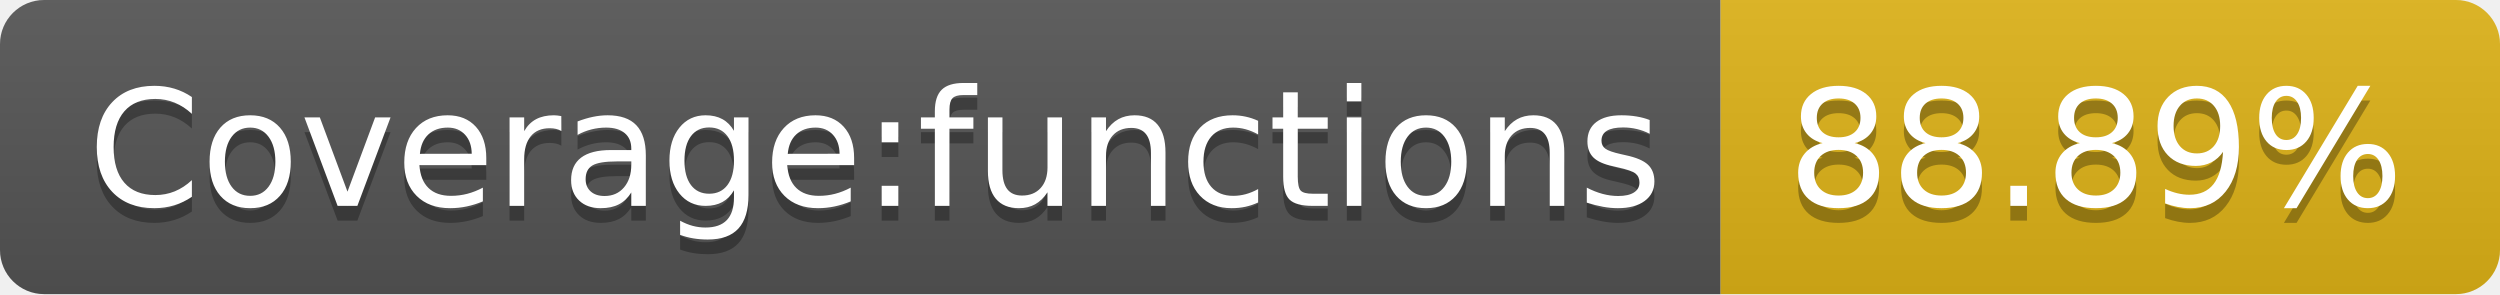
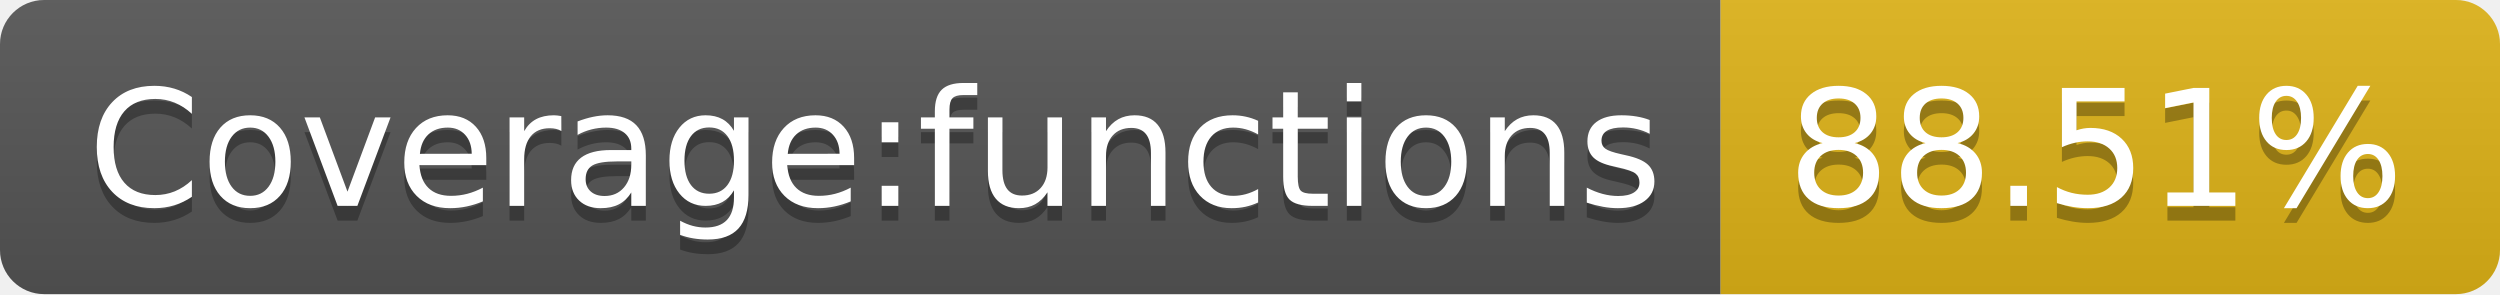
<svg xmlns="http://www.w3.org/2000/svg" width="170" height="20">
  <linearGradient id="b" x2="0" y2="100%">
    <stop offset="0" stop-color="#bbb" stop-opacity=".1" />
    <stop offset="1" stop-opacity=".1" />
  </linearGradient>
  <clipPath id="a">
    <rect width="170" height="20" rx="3" fill="#fff" />
  </clipPath>
  <g clip-path="url(#a)">
    <path fill="#555" d="M0 0h117v20H0z" />
    <path fill="#dfb317" d="M117 0h53v20H117z" />
    <path fill="url(#b)" d="M0 0h170v20H0z" />
  </g>
  <g fill="#fff" text-anchor="middle" font-family="DejaVu Sans,Verdana,Geneva,sans-serif" font-size="110">
    <text x="595" y="150" fill="#010101" fill-opacity=".3" transform="scale(.1)" textLength="1070">Coverage:functions</text>
    <text x="595" y="140" transform="scale(.1)" textLength="1070">Coverage:functions</text>
-     <text x="1425" y="150" fill="#010101" fill-opacity=".3" transform="scale(.1)" textLength="430">88.89%</text>
-     <text x="1425" y="140" transform="scale(.1)" textLength="430">88.89%</text>
+     <text x="1425" y="150" fill="#010101" fill-opacity=".3" transform="scale(.1)" textLength="430">88.51%</text>
+     <text x="1425" y="140" transform="scale(.1)" textLength="430">88.51%</text>
  </g>
</svg>
